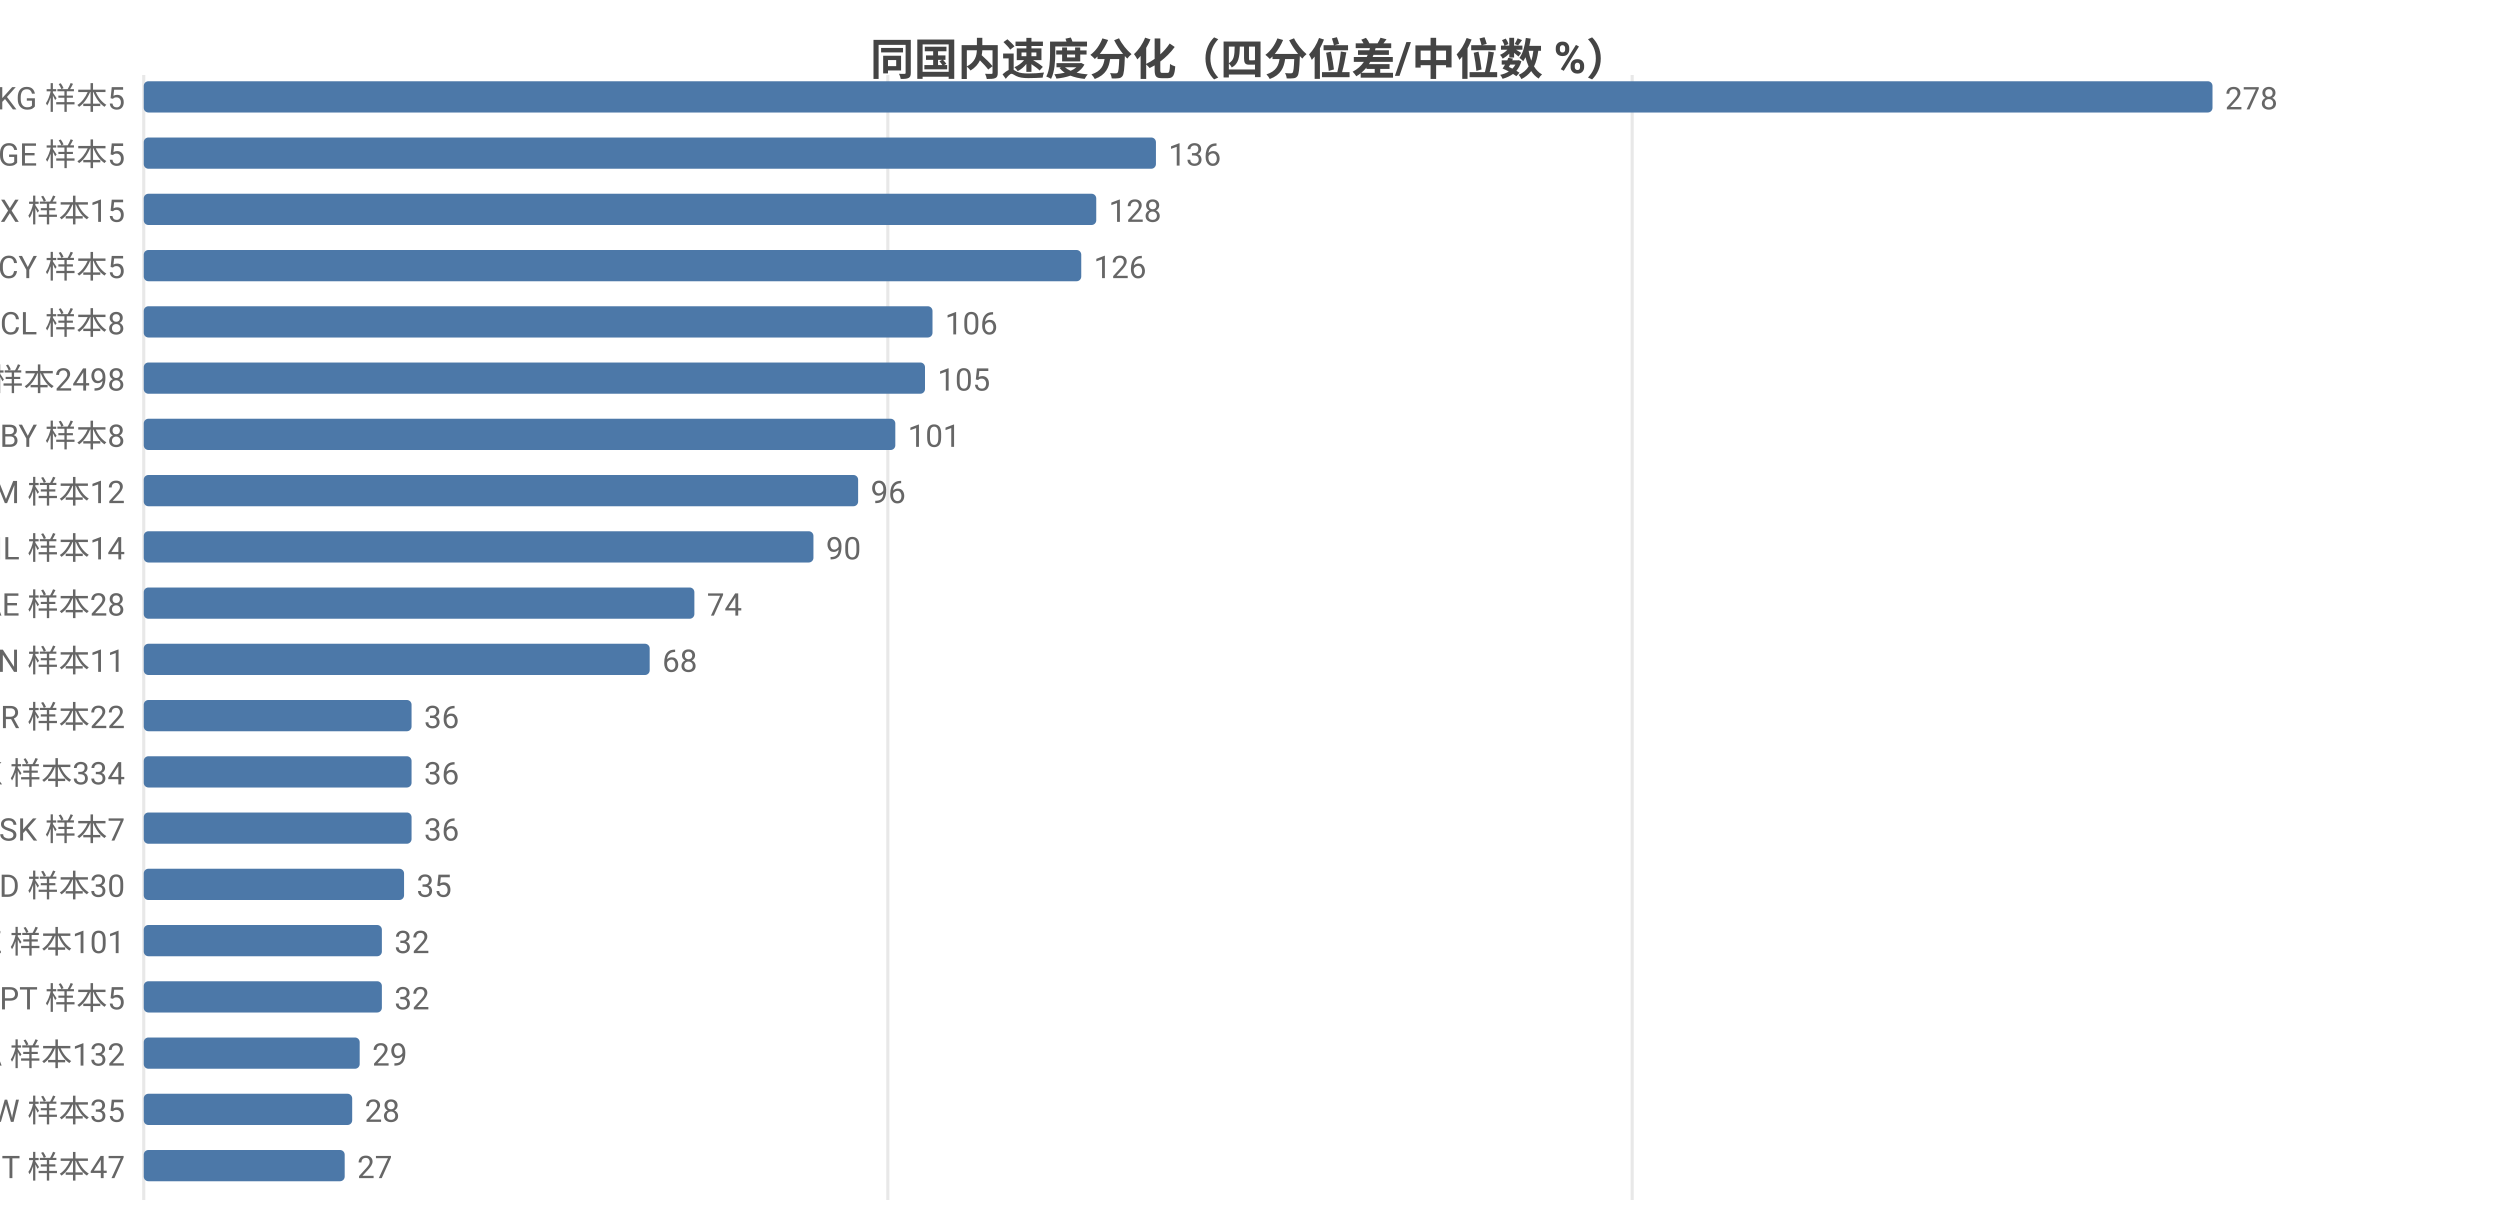
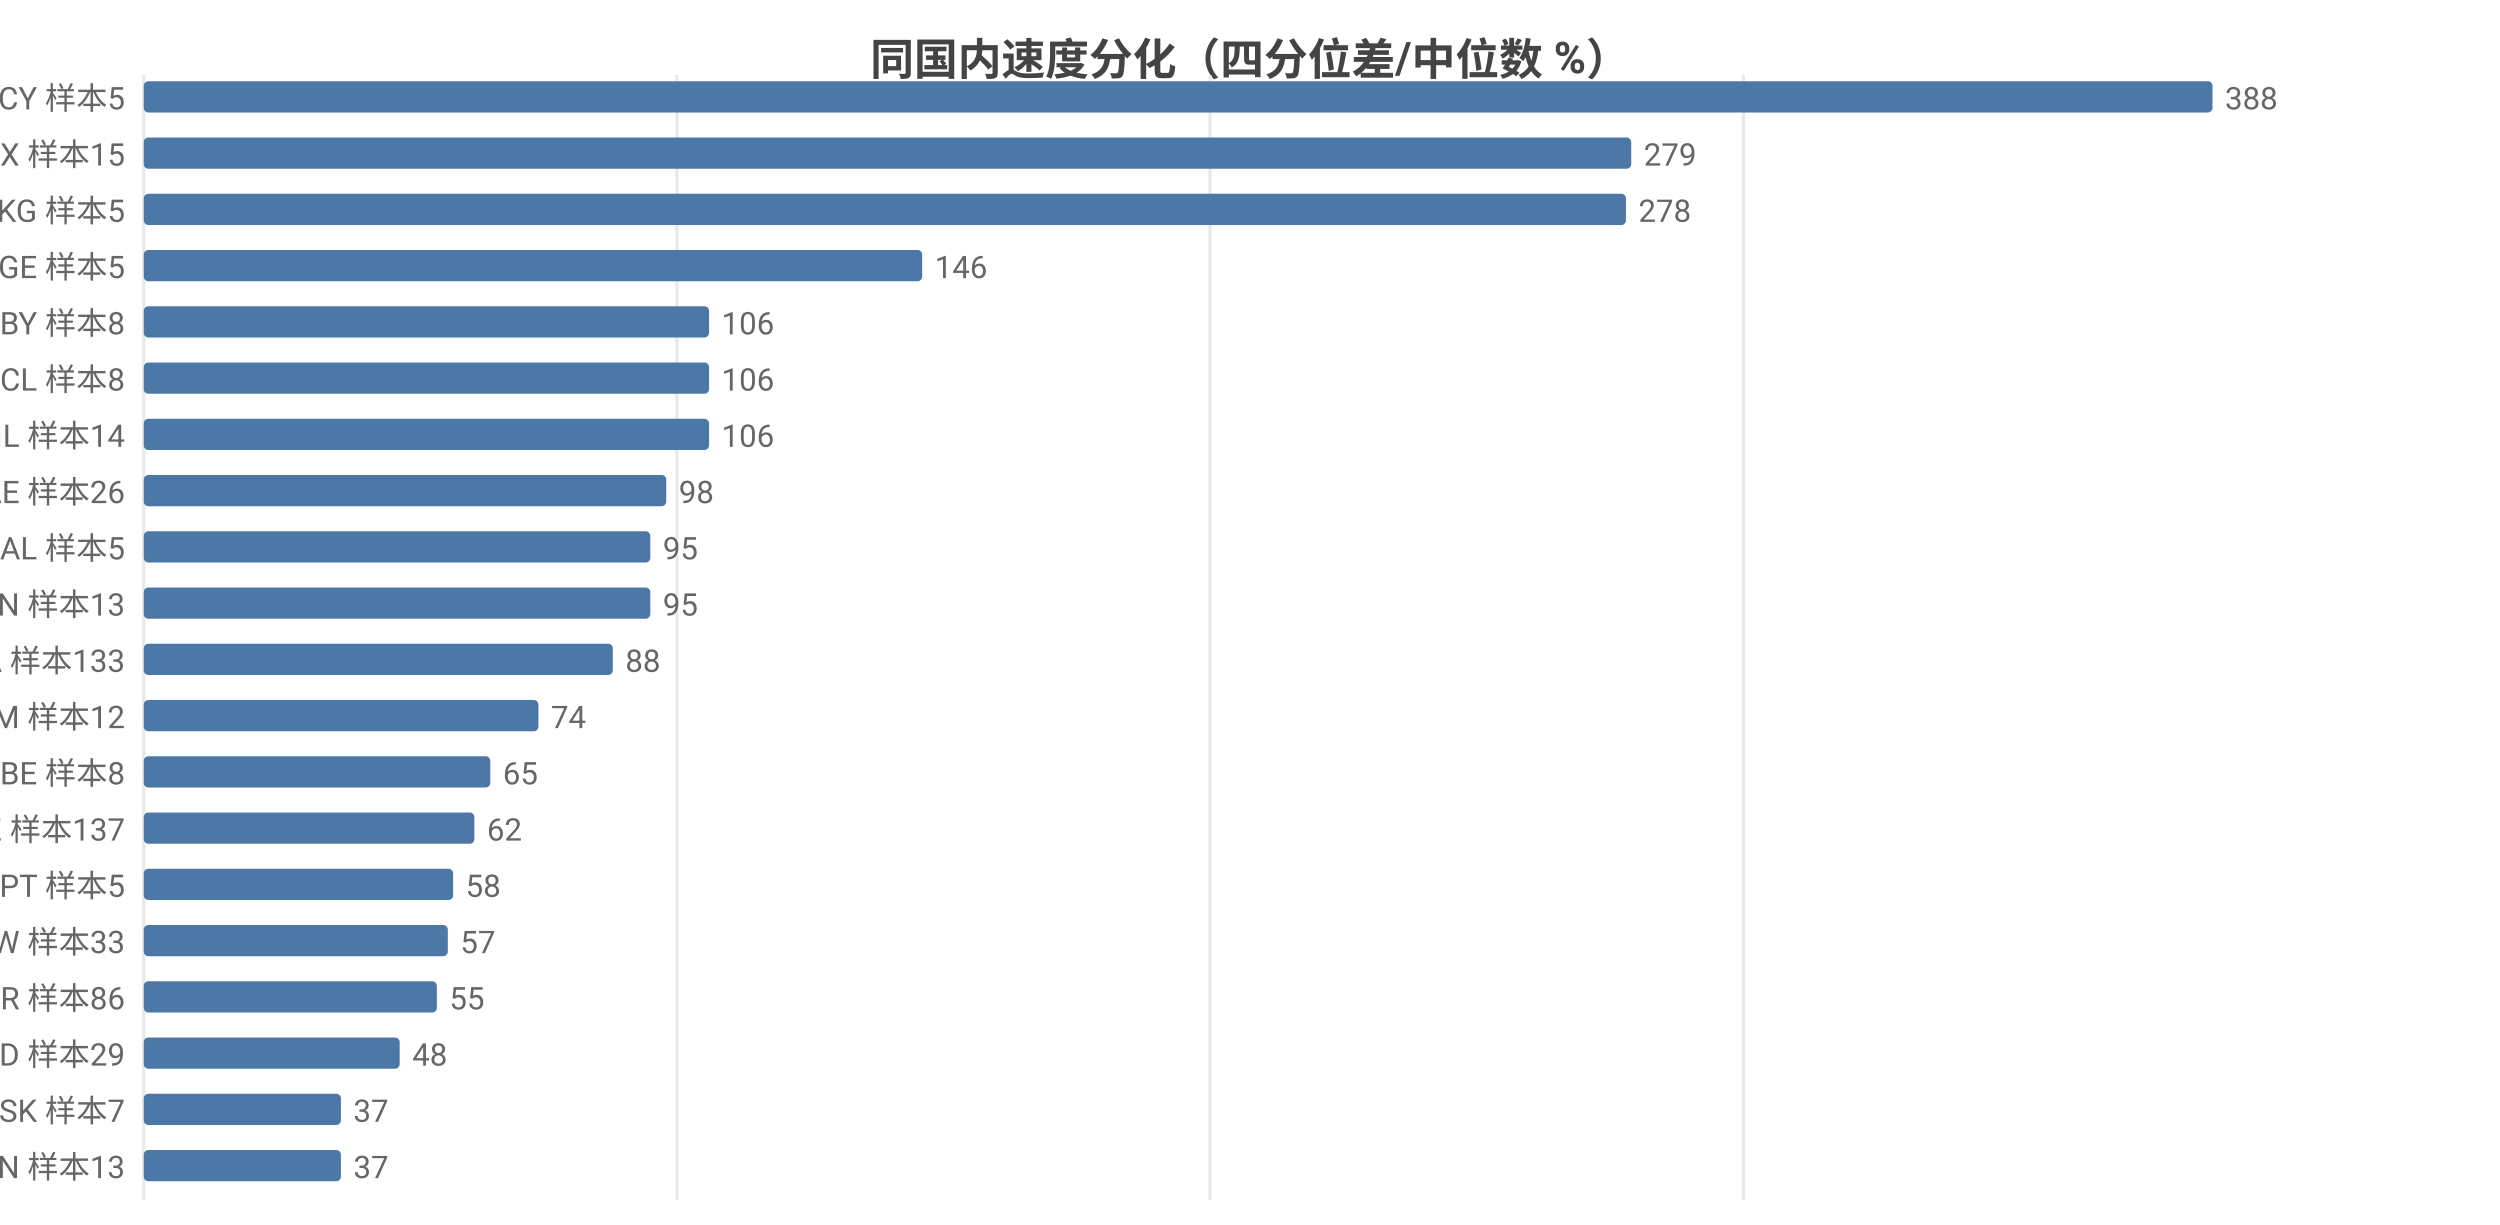
<svg xmlns="http://www.w3.org/2000/svg" width="800" height="392" viewBox="0 0 800 392">
  <rect width="800" height="392" fill="#ffffff" />
  <style>text{font-family:system-ui,-apple-system,'Segoe UI',Roboto,'PingFang SC','Microsoft YaHei','Noto Sans CJK SC',sans-serif}.g{stroke:#e8e8e8;stroke-width:1}.a{stroke:#999;stroke-width:1}.t{font-size:10px;fill:#666}.m{font-size:10px;text-anchor:middle;fill:#666}.e{font-size:10px;text-anchor:end;fill:#666}.l{font-size:11px;fill:#333}.tt{font-size:14px;font-weight:600;text-anchor:middle;fill:#444}.em{font-size:13px;text-anchor:middle;fill:#999}</style>
  <text class="tt" x="400.0" y="24">同国内速度分化（四分位差/中位数 %）</text>
  <line class="g" x1="46" y1="24" x2="46" y2="384" />
-   <line class="g" x1="284.1" y1="24" x2="284.1" y2="384" />
-   <line class="g" x1="522.3" y1="24" x2="522.3" y2="384" />
-   <text class="e" x="40" y="35">KG 样本5</text>
+   <line class="g" x1="216.6" y1="24" x2="216.6" y2="384" />
+   <line class="g" x1="387.2" y1="24" x2="387.2" y2="384" />
+   <line class="g" x1="557.9" y1="24" x2="557.9" y2="384" />
+   <text class="e" x="40" y="35">CY 样本5</text>
  <rect x="46" y="26" width="662" height="10" fill="#4c78a8" rx="1.5" />
-   <text class="t" x="712" y="35">278</text>
-   <text class="e" x="40" y="53">GE 样本5</text>
-   <rect x="46" y="44" width="323.9" height="10" fill="#4c78a8" rx="1.5" />
-   <text class="t" x="373.9" y="53">136</text>
-   <text class="e" x="40" y="71">MX 样本15</text>
-   <rect x="46" y="62" width="304.8" height="10" fill="#4c78a8" rx="1.5" />
-   <text class="t" x="354.8" y="71">128</text>
-   <text class="e" x="40" y="89">CY 样本5</text>
-   <rect x="46" y="80" width="300.0" height="10" fill="#4c78a8" rx="1.5" />
-   <text class="t" x="350.0" y="89">126</text>
-   <text class="e" x="40" y="107">CL 样本8</text>
-   <rect x="46" y="98" width="252.4" height="10" fill="#4c78a8" rx="1.5" />
-   <text class="t" x="302.4" y="107">106</text>
-   <text class="e" x="40" y="125">US 样本2498</text>
-   <rect x="46" y="116" width="250.0" height="10" fill="#4c78a8" rx="1.5" />
-   <text class="t" x="300.0" y="125">105</text>
-   <text class="e" x="40" y="143">BY 样本8</text>
-   <rect x="46" y="134" width="240.5" height="10" fill="#4c78a8" rx="1.5" />
-   <text class="t" x="290.5" y="143">101</text>
-   <text class="e" x="40" y="161">AM 样本12</text>
-   <rect x="46" y="152" width="228.6" height="10" fill="#4c78a8" rx="1.5" />
-   <text class="t" x="278.6" y="161">96</text>
-   <text class="e" x="40" y="179">IL 样本14</text>
-   <rect x="46" y="170" width="214.3" height="10" fill="#4c78a8" rx="1.5" />
-   <text class="t" x="264.3" y="179">90</text>
-   <text class="e" x="40" y="197">AE 样本28</text>
-   <rect x="46" y="188" width="176.2" height="10" fill="#4c78a8" rx="1.5" />
-   <text class="t" x="226.2" y="197">74</text>
-   <text class="e" x="40" y="215">CN 样本11</text>
-   <rect x="46" y="206" width="161.9" height="10" fill="#4c78a8" rx="1.5" />
-   <text class="t" x="211.9" y="215">68</text>
-   <text class="e" x="40" y="233">BR 样本22</text>
-   <rect x="46" y="224" width="85.7" height="10" fill="#4c78a8" rx="1.5" />
-   <text class="t" x="135.7" y="233">36</text>
-   <text class="e" x="40" y="251">HK 样本334</text>
-   <rect x="46" y="242" width="85.7" height="10" fill="#4c78a8" rx="1.5" />
-   <text class="t" x="135.7" y="251">36</text>
-   <text class="e" x="40" y="269">SK 样本7</text>
-   <rect x="46" y="260" width="85.7" height="10" fill="#4c78a8" rx="1.5" />
-   <text class="t" x="135.7" y="269">36</text>
-   <text class="e" x="40" y="287">MD 样本30</text>
-   <rect x="46" y="278" width="83.3" height="10" fill="#4c78a8" rx="1.5" />
-   <text class="t" x="133.3" y="287">35</text>
-   <text class="e" x="40" y="305">KZ 样本101</text>
-   <rect x="46" y="296" width="76.2" height="10" fill="#4c78a8" rx="1.5" />
-   <text class="t" x="126.2" y="305">32</text>
-   <text class="e" x="40" y="323">PT 样本5</text>
-   <rect x="46" y="314" width="76.2" height="10" fill="#4c78a8" rx="1.5" />
-   <text class="t" x="126.2" y="323">32</text>
-   <text class="e" x="40" y="341">CA 样本132</text>
-   <rect x="46" y="332" width="69.1" height="10" fill="#4c78a8" rx="1.5" />
-   <text class="t" x="119.1" y="341">29</text>
-   <text class="e" x="40" y="359">TW 样本35</text>
-   <rect x="46" y="350" width="66.7" height="10" fill="#4c78a8" rx="1.5" />
-   <text class="t" x="116.7" y="359">28</text>
-   <text class="e" x="40" y="377">IT 样本47</text>
-   <rect x="46" y="368" width="64.3" height="10" fill="#4c78a8" rx="1.5" />
-   <text class="t" x="114.3" y="377">27</text>
+   <text class="t" x="712" y="35">388</text>
+   <text class="e" x="40" y="53">MX 样本15</text>
+   <rect x="46" y="44" width="476.0" height="10" fill="#4c78a8" rx="1.5" />
+   <text class="t" x="526.0" y="53">279</text>
+   <text class="e" x="40" y="71">KG 样本5</text>
+   <rect x="46" y="62" width="474.3" height="10" fill="#4c78a8" rx="1.5" />
+   <text class="t" x="524.3" y="71">278</text>
+   <text class="e" x="40" y="89">GE 样本5</text>
+   <rect x="46" y="80" width="249.1" height="10" fill="#4c78a8" rx="1.5" />
+   <text class="t" x="299.1" y="89">146</text>
+   <text class="e" x="40" y="107">BY 样本8</text>
+   <rect x="46" y="98" width="180.9" height="10" fill="#4c78a8" rx="1.5" />
+   <text class="t" x="230.9" y="107">106</text>
+   <text class="e" x="40" y="125">CL 样本8</text>
+   <rect x="46" y="116" width="180.9" height="10" fill="#4c78a8" rx="1.5" />
+   <text class="t" x="230.9" y="125">106</text>
+   <text class="e" x="40" y="143">IL 样本14</text>
+   <rect x="46" y="134" width="180.9" height="10" fill="#4c78a8" rx="1.5" />
+   <text class="t" x="230.9" y="143">106</text>
+   <text class="e" x="40" y="161">AE 样本26</text>
+   <rect x="46" y="152" width="167.2" height="10" fill="#4c78a8" rx="1.5" />
+   <text class="t" x="217.2" y="161">98</text>
+   <text class="e" x="40" y="179">AL 样本5</text>
+   <rect x="46" y="170" width="162.1" height="10" fill="#4c78a8" rx="1.5" />
+   <text class="t" x="212.1" y="179">95</text>
+   <text class="e" x="40" y="197">CN 样本13</text>
+   <rect x="46" y="188" width="162.1" height="10" fill="#4c78a8" rx="1.5" />
+   <text class="t" x="212.1" y="197">95</text>
+   <text class="e" x="40" y="215">CA 样本133</text>
+   <rect x="46" y="206" width="150.1" height="10" fill="#4c78a8" rx="1.5" />
+   <text class="t" x="200.1" y="215">88</text>
+   <text class="e" x="40" y="233">AM 样本12</text>
+   <rect x="46" y="224" width="126.3" height="10" fill="#4c78a8" rx="1.5" />
+   <text class="t" x="176.3" y="233">74</text>
+   <text class="e" x="40" y="251">BE 样本8</text>
+   <rect x="46" y="242" width="110.9" height="10" fill="#4c78a8" rx="1.5" />
+   <text class="t" x="160.9" y="251">65</text>
+   <text class="e" x="40" y="269">KZ 样本137</text>
+   <rect x="46" y="260" width="105.8" height="10" fill="#4c78a8" rx="1.5" />
+   <text class="t" x="155.8" y="269">62</text>
+   <text class="e" x="40" y="287">PT 样本5</text>
+   <rect x="46" y="278" width="99.0" height="10" fill="#4c78a8" rx="1.5" />
+   <text class="t" x="149.0" y="287">58</text>
+   <text class="e" x="40" y="305">TW 样本33</text>
+   <rect x="46" y="296" width="97.3" height="10" fill="#4c78a8" rx="1.5" />
+   <text class="t" x="147.3" y="305">57</text>
+   <text class="e" x="40" y="323">TR 样本86</text>
+   <rect x="46" y="314" width="93.8" height="10" fill="#4c78a8" rx="1.5" />
+   <text class="t" x="143.8" y="323">55</text>
+   <text class="e" x="40" y="341">MD 样本29</text>
+   <rect x="46" y="332" width="81.9" height="10" fill="#4c78a8" rx="1.5" />
+   <text class="t" x="131.9" y="341">48</text>
+   <text class="e" x="40" y="359">SK 样本7</text>
+   <rect x="46" y="350" width="63.1" height="10" fill="#4c78a8" rx="1.5" />
+   <text class="t" x="113.1" y="359">37</text>
+   <text class="e" x="40" y="377">VN 样本13</text>
+   <rect x="46" y="368" width="63.1" height="10" fill="#4c78a8" rx="1.5" />
+   <text class="t" x="113.1" y="377">37</text>
</svg>
